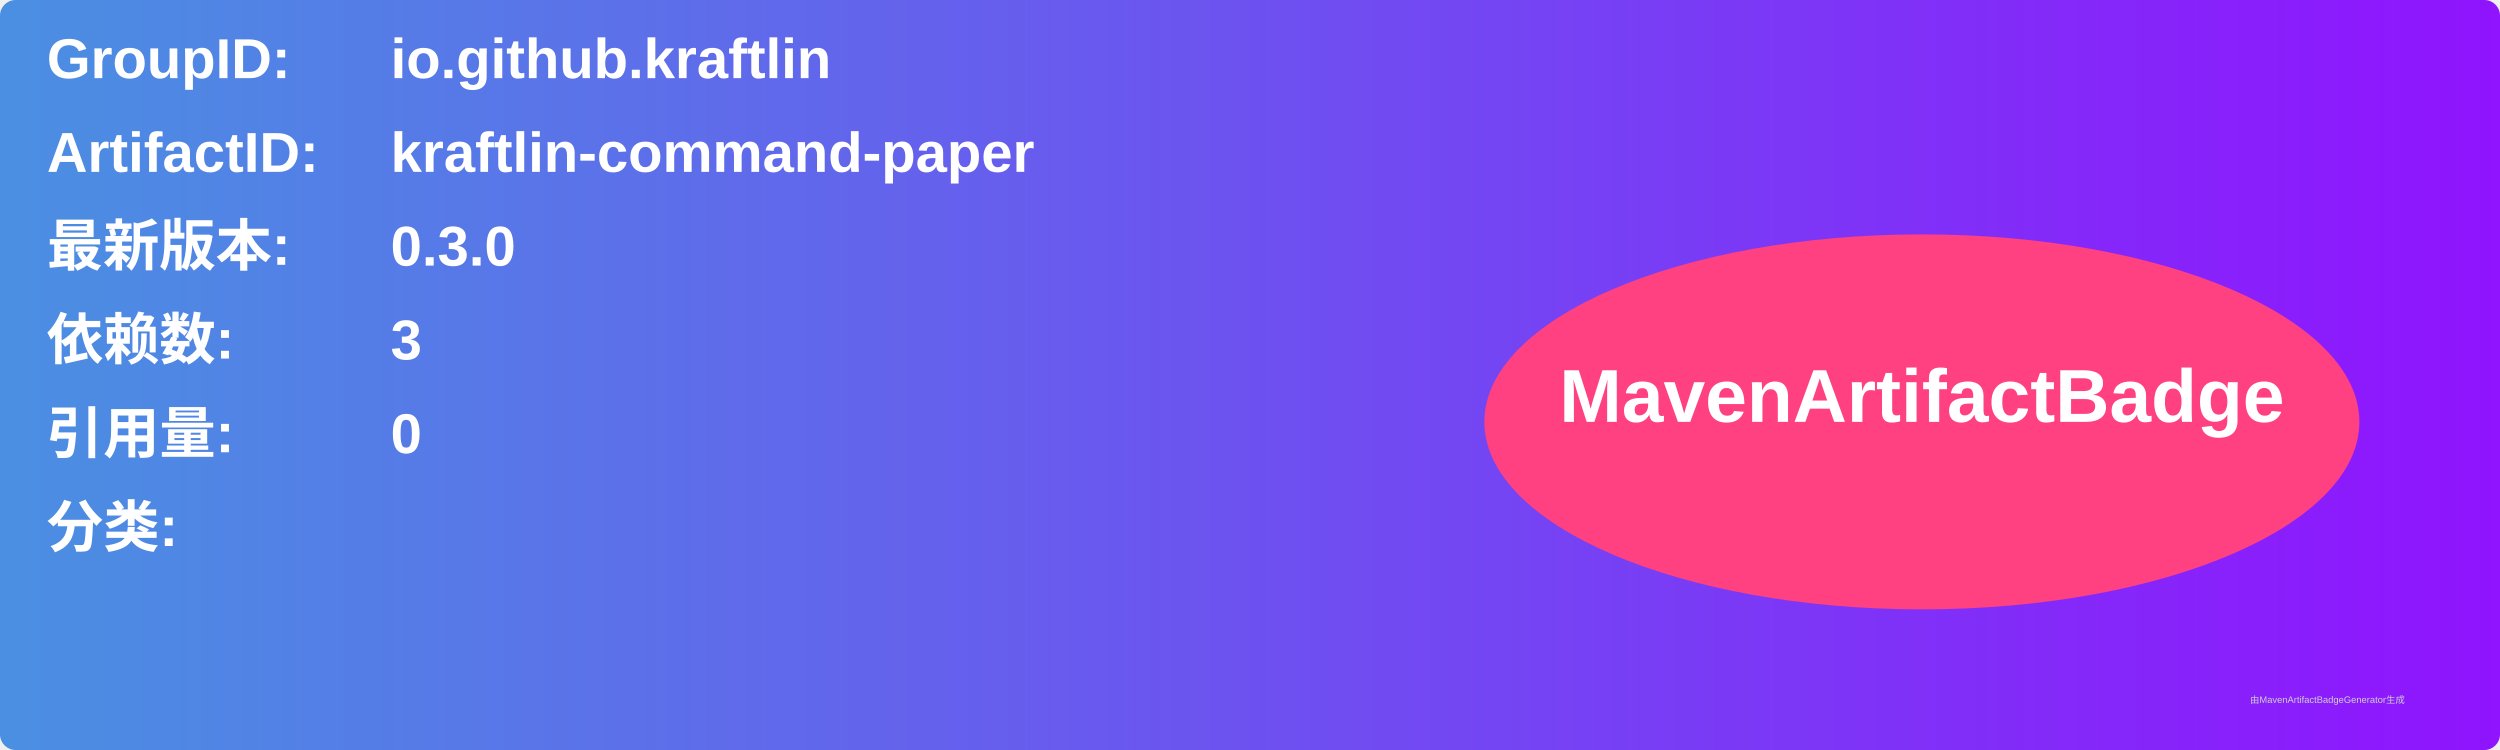
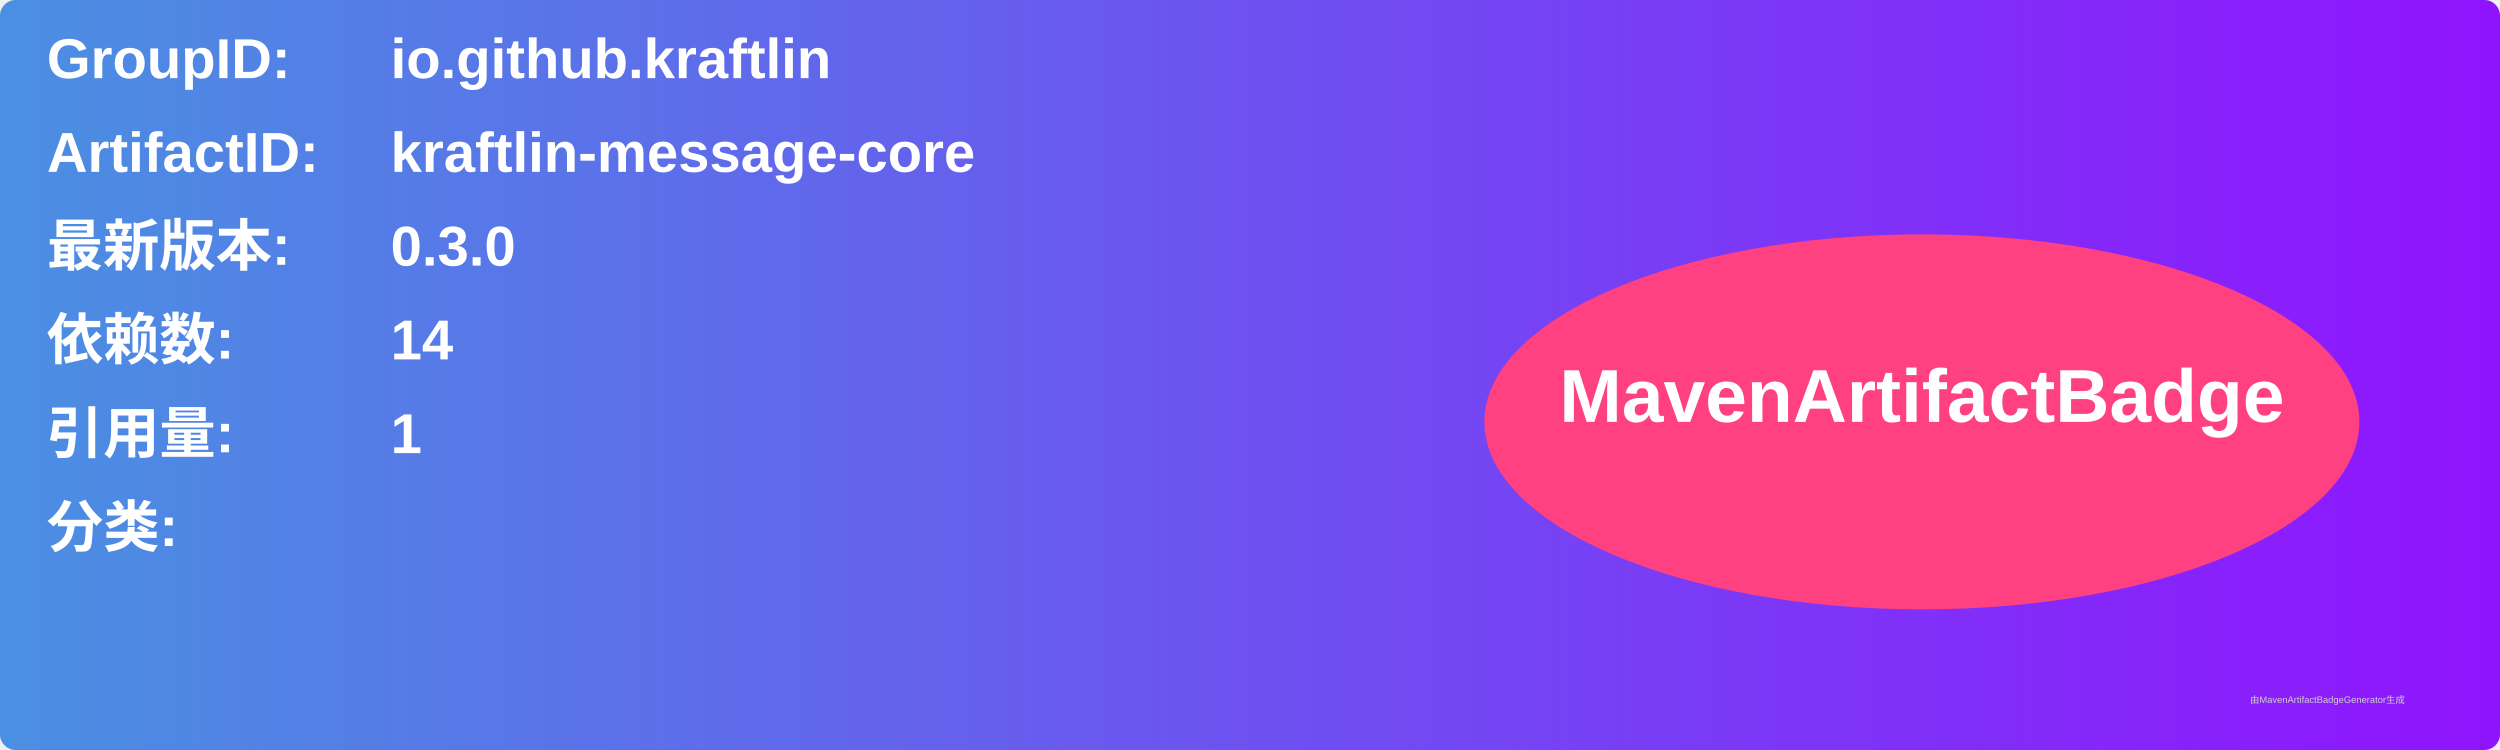
<svg xmlns="http://www.w3.org/2000/svg" width="800" height="240" viewBox="0 0 800 240">
  <linearGradient id="grad" x1="0%" y1="0%" x2="100%" y2="0%">
    <stop offset="0%" stop-color="#4a90e2" />
    <stop offset="100%" stop-color="#9013fe" />
  </linearGradient>
  <rect width="100%" height="100%" rx="5" ry="5" fill="url(#grad)" />
  <g transform="translate(15, 15)">
    <text x="0" y="10" font-family="Arial" font-size="18" fill="white" font-weight="bold" width="260">GroupID:</text>
    <text x="110" y="10" font-family="Arial" font-size="18" fill="white" font-weight="bold" width="460">io.github.kraftlin</text>
    <text x="0" y="40" font-family="Arial" font-size="18" fill="white" font-weight="bold" width="260">ArtifactID:</text>
-     <text x="110" y="40" font-family="Arial" font-size="18" fill="white" font-weight="bold" width="460">kraftlin-command-paper</text>
+     <text x="110" y="40" font-family="Arial" font-size="18" fill="white" font-weight="bold" width="460">kraftlin-message-core</text>
    <text x="0" y="70" font-family="Arial" font-size="18" fill="white" font-weight="bold">最新版本:</text>
    <text x="110" y="70" font-family="Arial" font-size="18" fill="white" font-weight="bold">
      <tspan font-weight="bold">0.3.0</tspan>
    </text>
    <text x="0" y="100" font-family="Arial" font-size="18" fill="white" font-weight="bold">依赖数: </text>
    <text x="110" y="100" font-family="Arial" font-size="18" fill="white">
-       <tspan font-weight="bold">3</tspan>
+       <tspan font-weight="bold">14</tspan>
    </text>
    <text x="0" y="130" font-family="Arial" font-size="18" fill="white" font-weight="bold">引用量: </text>
    <text x="110" y="130" font-family="Arial" font-size="18" fill="white">
-       <tspan font-weight="bold">0</tspan>
+       <tspan font-weight="bold">1</tspan>
    </text>
    <text x="0" y="160" font-family="Arial" font-size="18" fill="white" font-weight="bold">分类:</text>
    <text x="10" y="190" font-family="Arial" font-size="10" fill="white">
      <tspan font-weight="bold" />
    </text>
    <ellipse cx="600" cy="120" rx="140" ry="60" fill="#ff4081" />
    <text x="600" y="120" text-anchor="middle" font-family="Arial" font-size="24" fill="white" font-weight="bold">MavenArtifactBadge</text>
  </g>
  <text x="720" y="225" font-family="Arial" font-size="3" fill="#d0d0d0">由MavenArtifactBadgeGenerator生成</text>
</svg>
